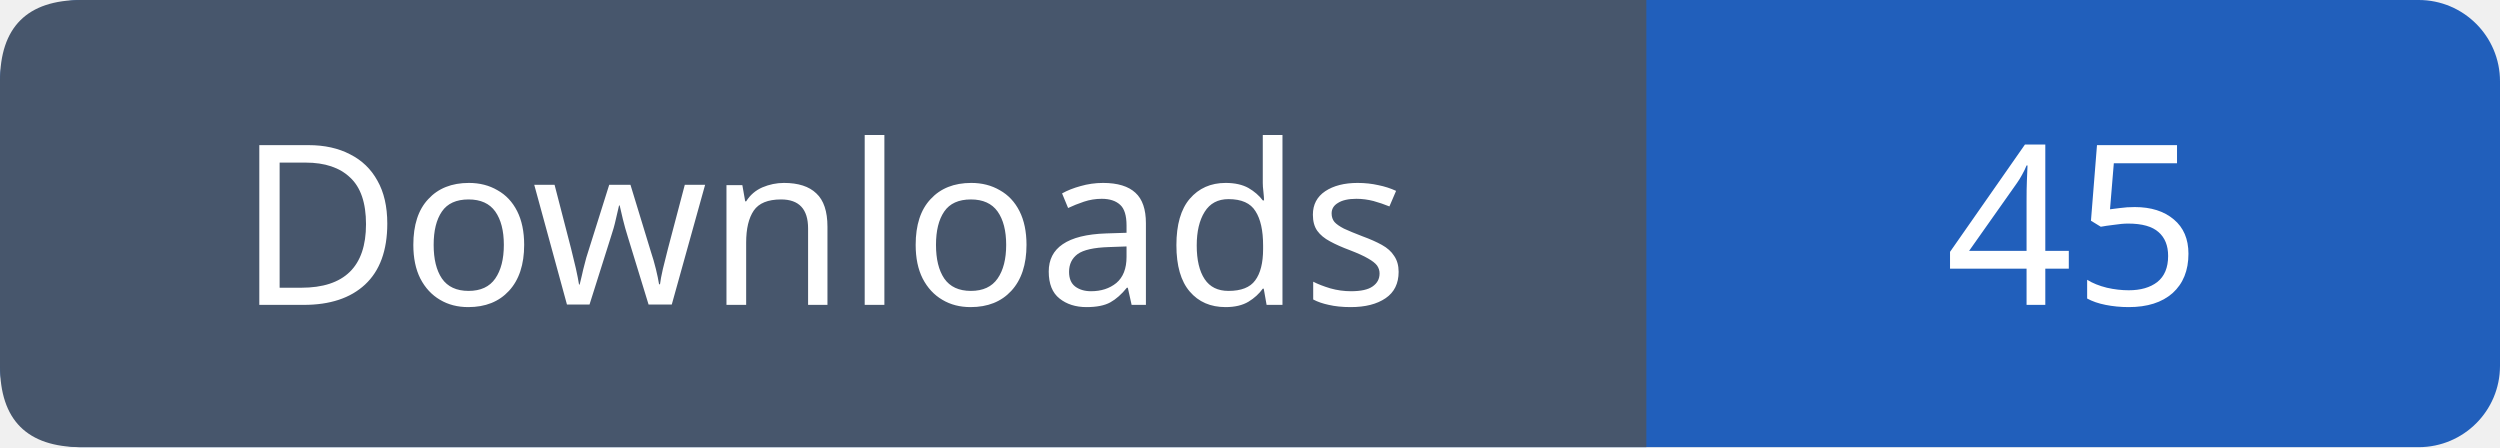
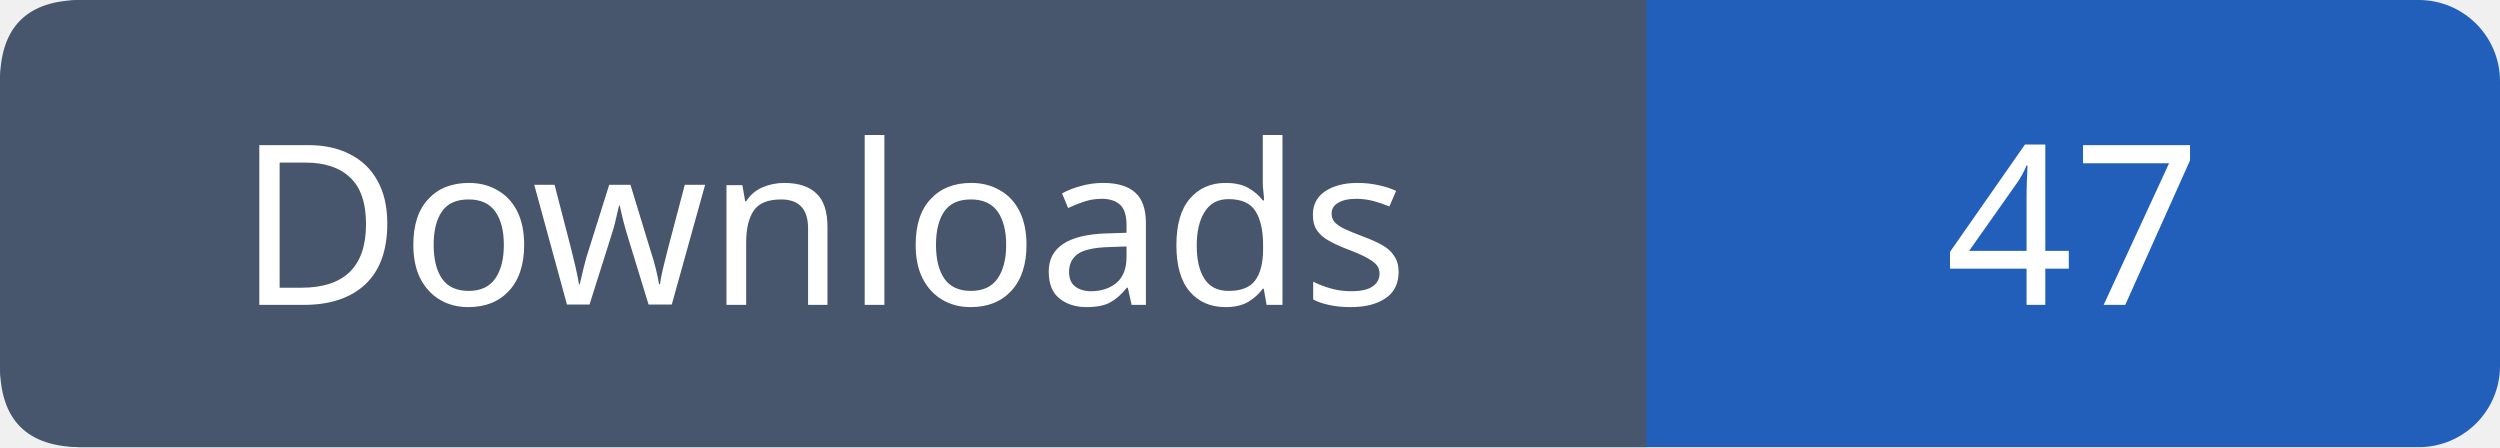
- <svg xmlns="http://www.w3.org/2000/svg" width="123" height="22" viewBox="0 0 123 22" role="img" aria-label="Downloads: 45">
+ <svg xmlns="http://www.w3.org/2000/svg" width="123" height="22" viewBox="0 0 123 22" role="img" aria-label="Downloads: 47">
  <rect width="123" height="22" rx="4" fill="#215fbb" />
  <path fill="#47566c" d="M4 0h77v22H4q-4 0-4-4V4q0-4 4-4" />
  <g font-family="Verdana,sans-serif" font-size="11" fill="white" text-anchor="middle">
    <text x="40.5" y="15">Downloads</text>
-     <text x="102.0" y="15">45</text>
+     <text x="102.0" y="15">47</text>
  </g>
</svg>
